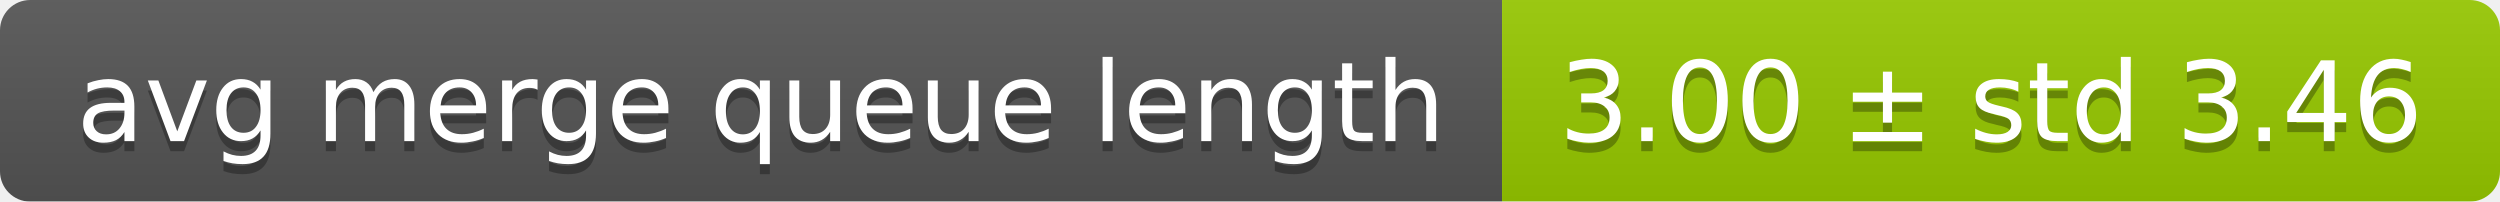
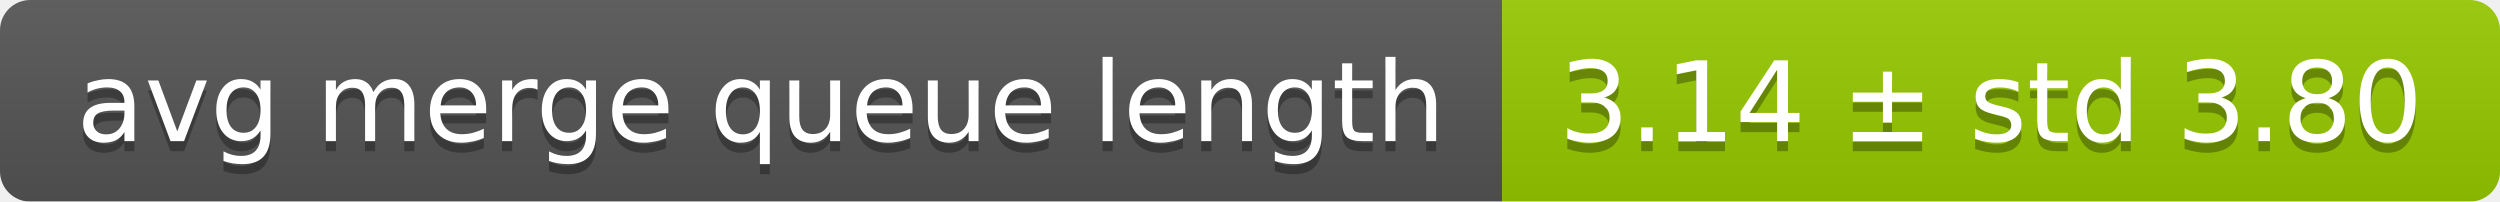
<svg xmlns="http://www.w3.org/2000/svg" width="248" height="20">
  <linearGradient id="smooth" x2="0" y2="100%">
    <stop offset="0" stop-color="#bbb" stop-opacity=".1" />
    <stop offset="1" stop-opacity=".1" />
  </linearGradient>
  <mask id="round">
    <rect width="248" height="20" rx="3" fill="#fff" />
  </mask>
  <g mask="url(#round)">
    <rect width="149" height="20" fill="#555" />
    <rect x="149" width="99" height="20" fill="#97ca00" />
    <rect width="248" height="20" fill="url(#smooth)" />
  </g>
  <g fill="#fff" text-anchor="middle" font-family="DejaVu Sans,Verdana,Geneva,sans-serif" font-size="11">
    <text x="75.5" y="15" fill="#010101" fill-opacity=".3">avg merge queue length</text>
    <text x="75.5" y="14">avg merge queue length</text>
-     <text x="197.5" y="15" fill="#010101" fill-opacity=".3">3.00 ± std 3.46</text>
-     <text x="197.5" y="14">3.00 ± std 3.46</text>
+     <text x="197.5" y="15" fill="#010101" fill-opacity=".3">3.14 ± std 3.80</text>
+     <text x="197.5" y="14">3.14 ± std 3.80</text>
  </g>
</svg>
